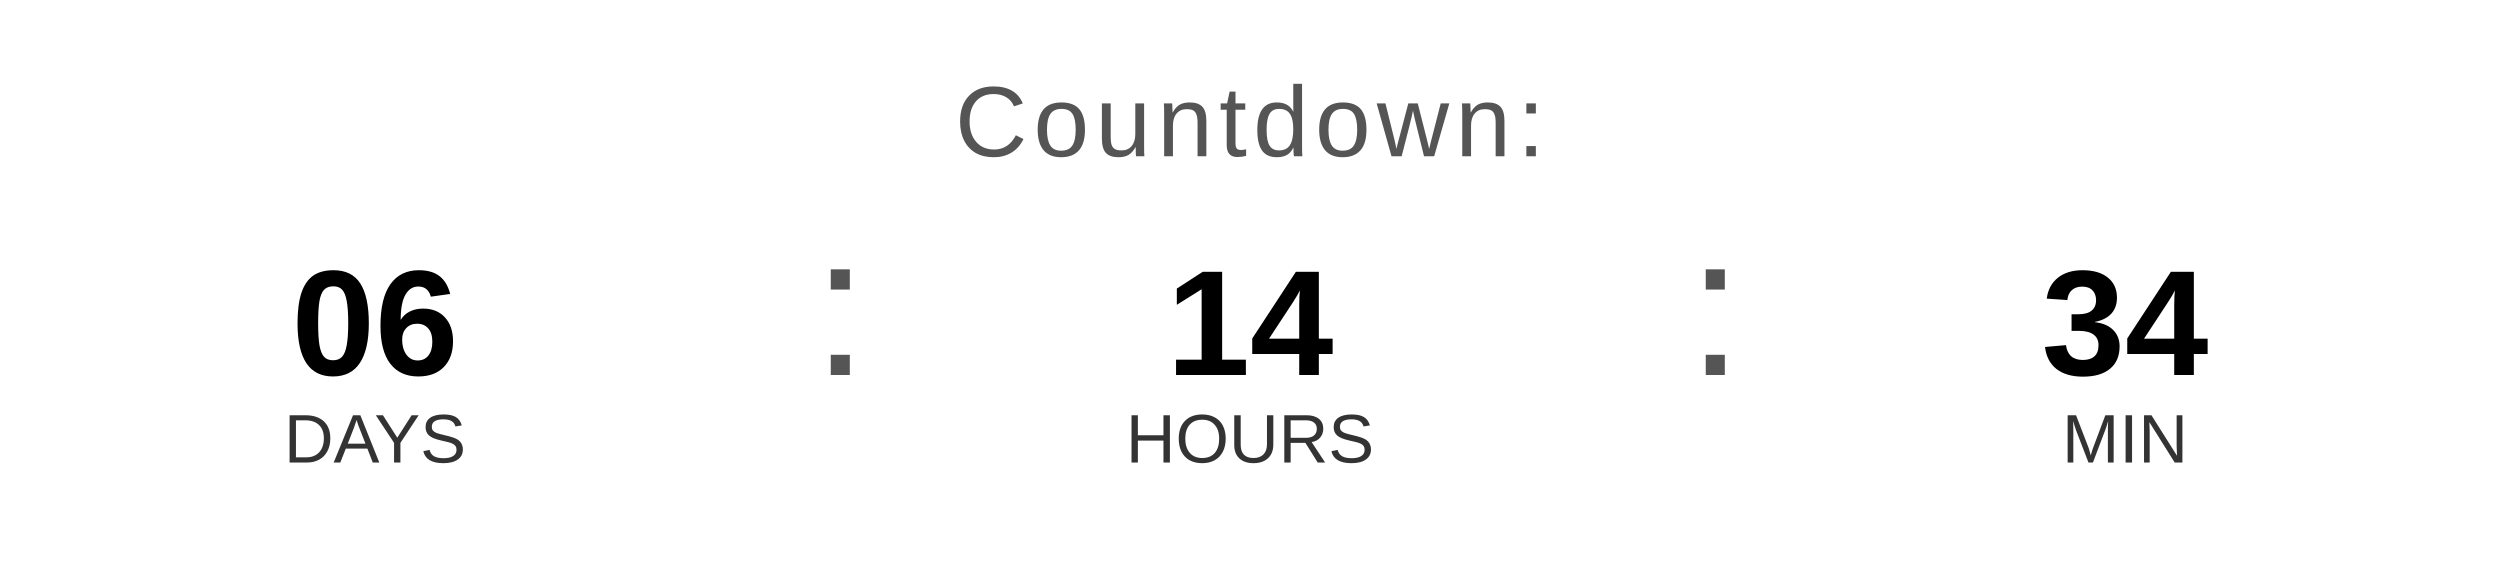
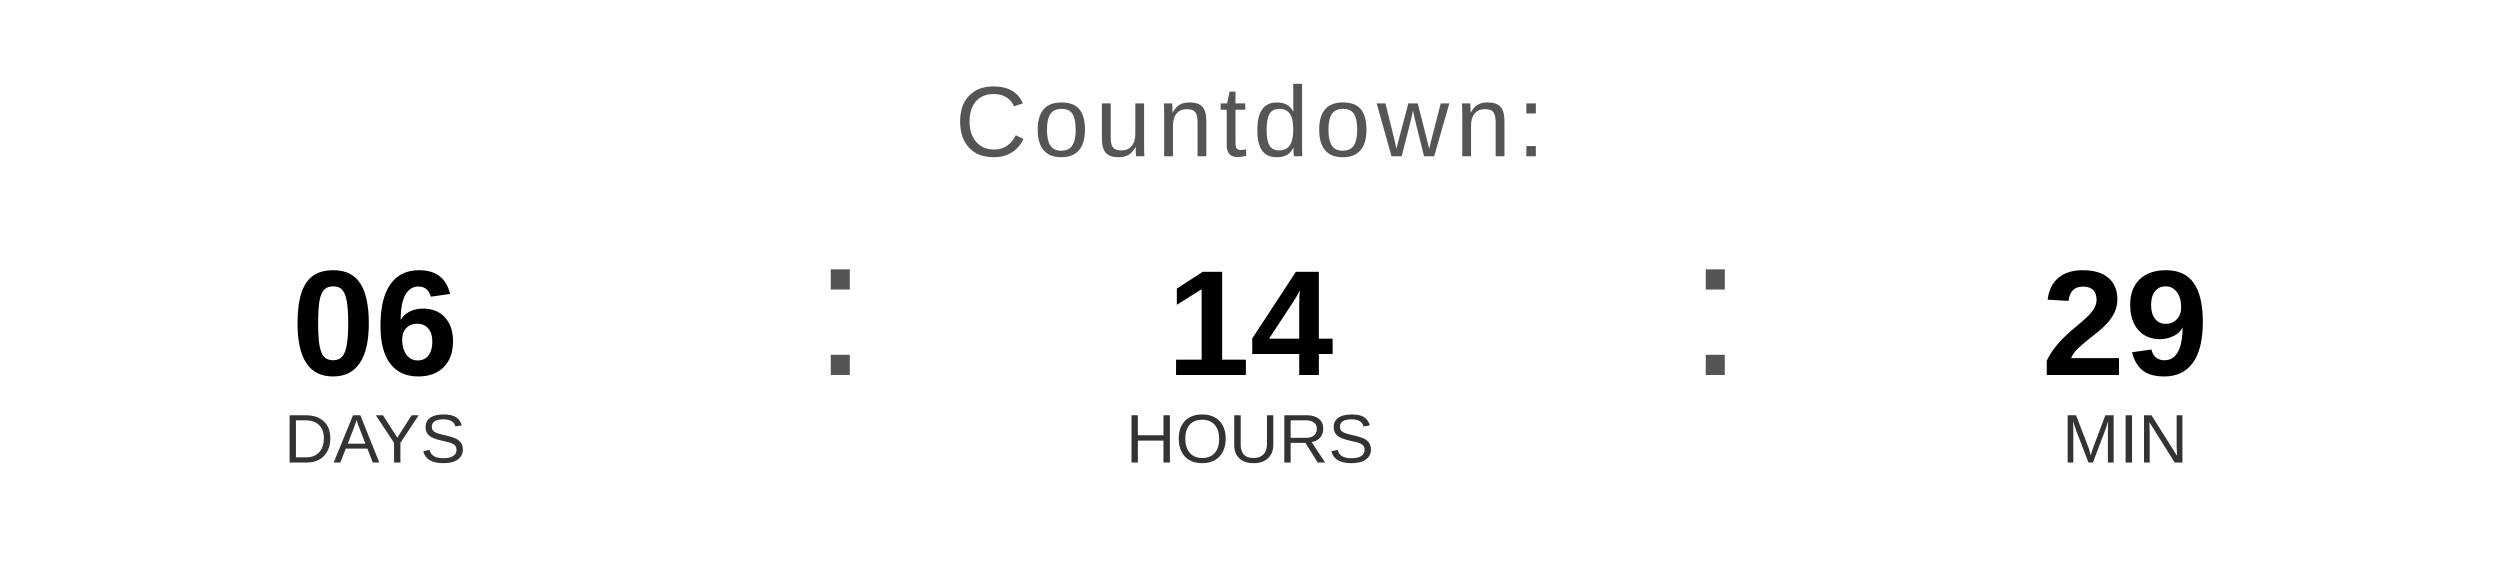
<svg xmlns="http://www.w3.org/2000/svg" width="400" height="90" viewBox="0 0 400 90">
  <text x="200" y="25" font-family="Arial, Helvetica, sans-serif" font-size="16" fill="#555555" text-anchor="middle" letter-spacing="1">
    Countdown:
  </text>
  <text x="60" y="60" font-family="Arial, Helvetica, sans-serif" font-size="24" font-weight="bold" fill="#000000" text-anchor="middle">06</text>
  <text x="60" y="74" font-family="Arial, Helvetica, sans-serif" font-size="11" fill="#333333" text-anchor="middle">DAYS</text>
  <text x="130" y="60" font-family="Arial, sans-serif" font-size="32" fill="#555555">:</text>
  <text x="200" y="60" font-family="Arial, Helvetica, sans-serif" font-size="24" font-weight="bold" fill="#000000" text-anchor="middle">14</text>
  <text x="200" y="74" font-family="Arial, Helvetica, sans-serif" font-size="11" fill="#333333" text-anchor="middle">HOURS</text>
  <text x="270" y="60" font-family="Arial, sans-serif" font-size="32" fill="#555555">:</text>
-   <text x="340" y="60" font-family="Arial, Helvetica, sans-serif" font-size="24" font-weight="bold" fill="#000000" text-anchor="middle">34</text>
+   <text x="340" y="60" font-family="Arial, Helvetica, sans-serif" font-size="24" font-weight="bold" fill="#000000" text-anchor="middle">29</text>
  <text x="340" y="74" font-family="Arial, Helvetica, sans-serif" font-size="11" fill="#333333" text-anchor="middle">MIN</text>
</svg>
